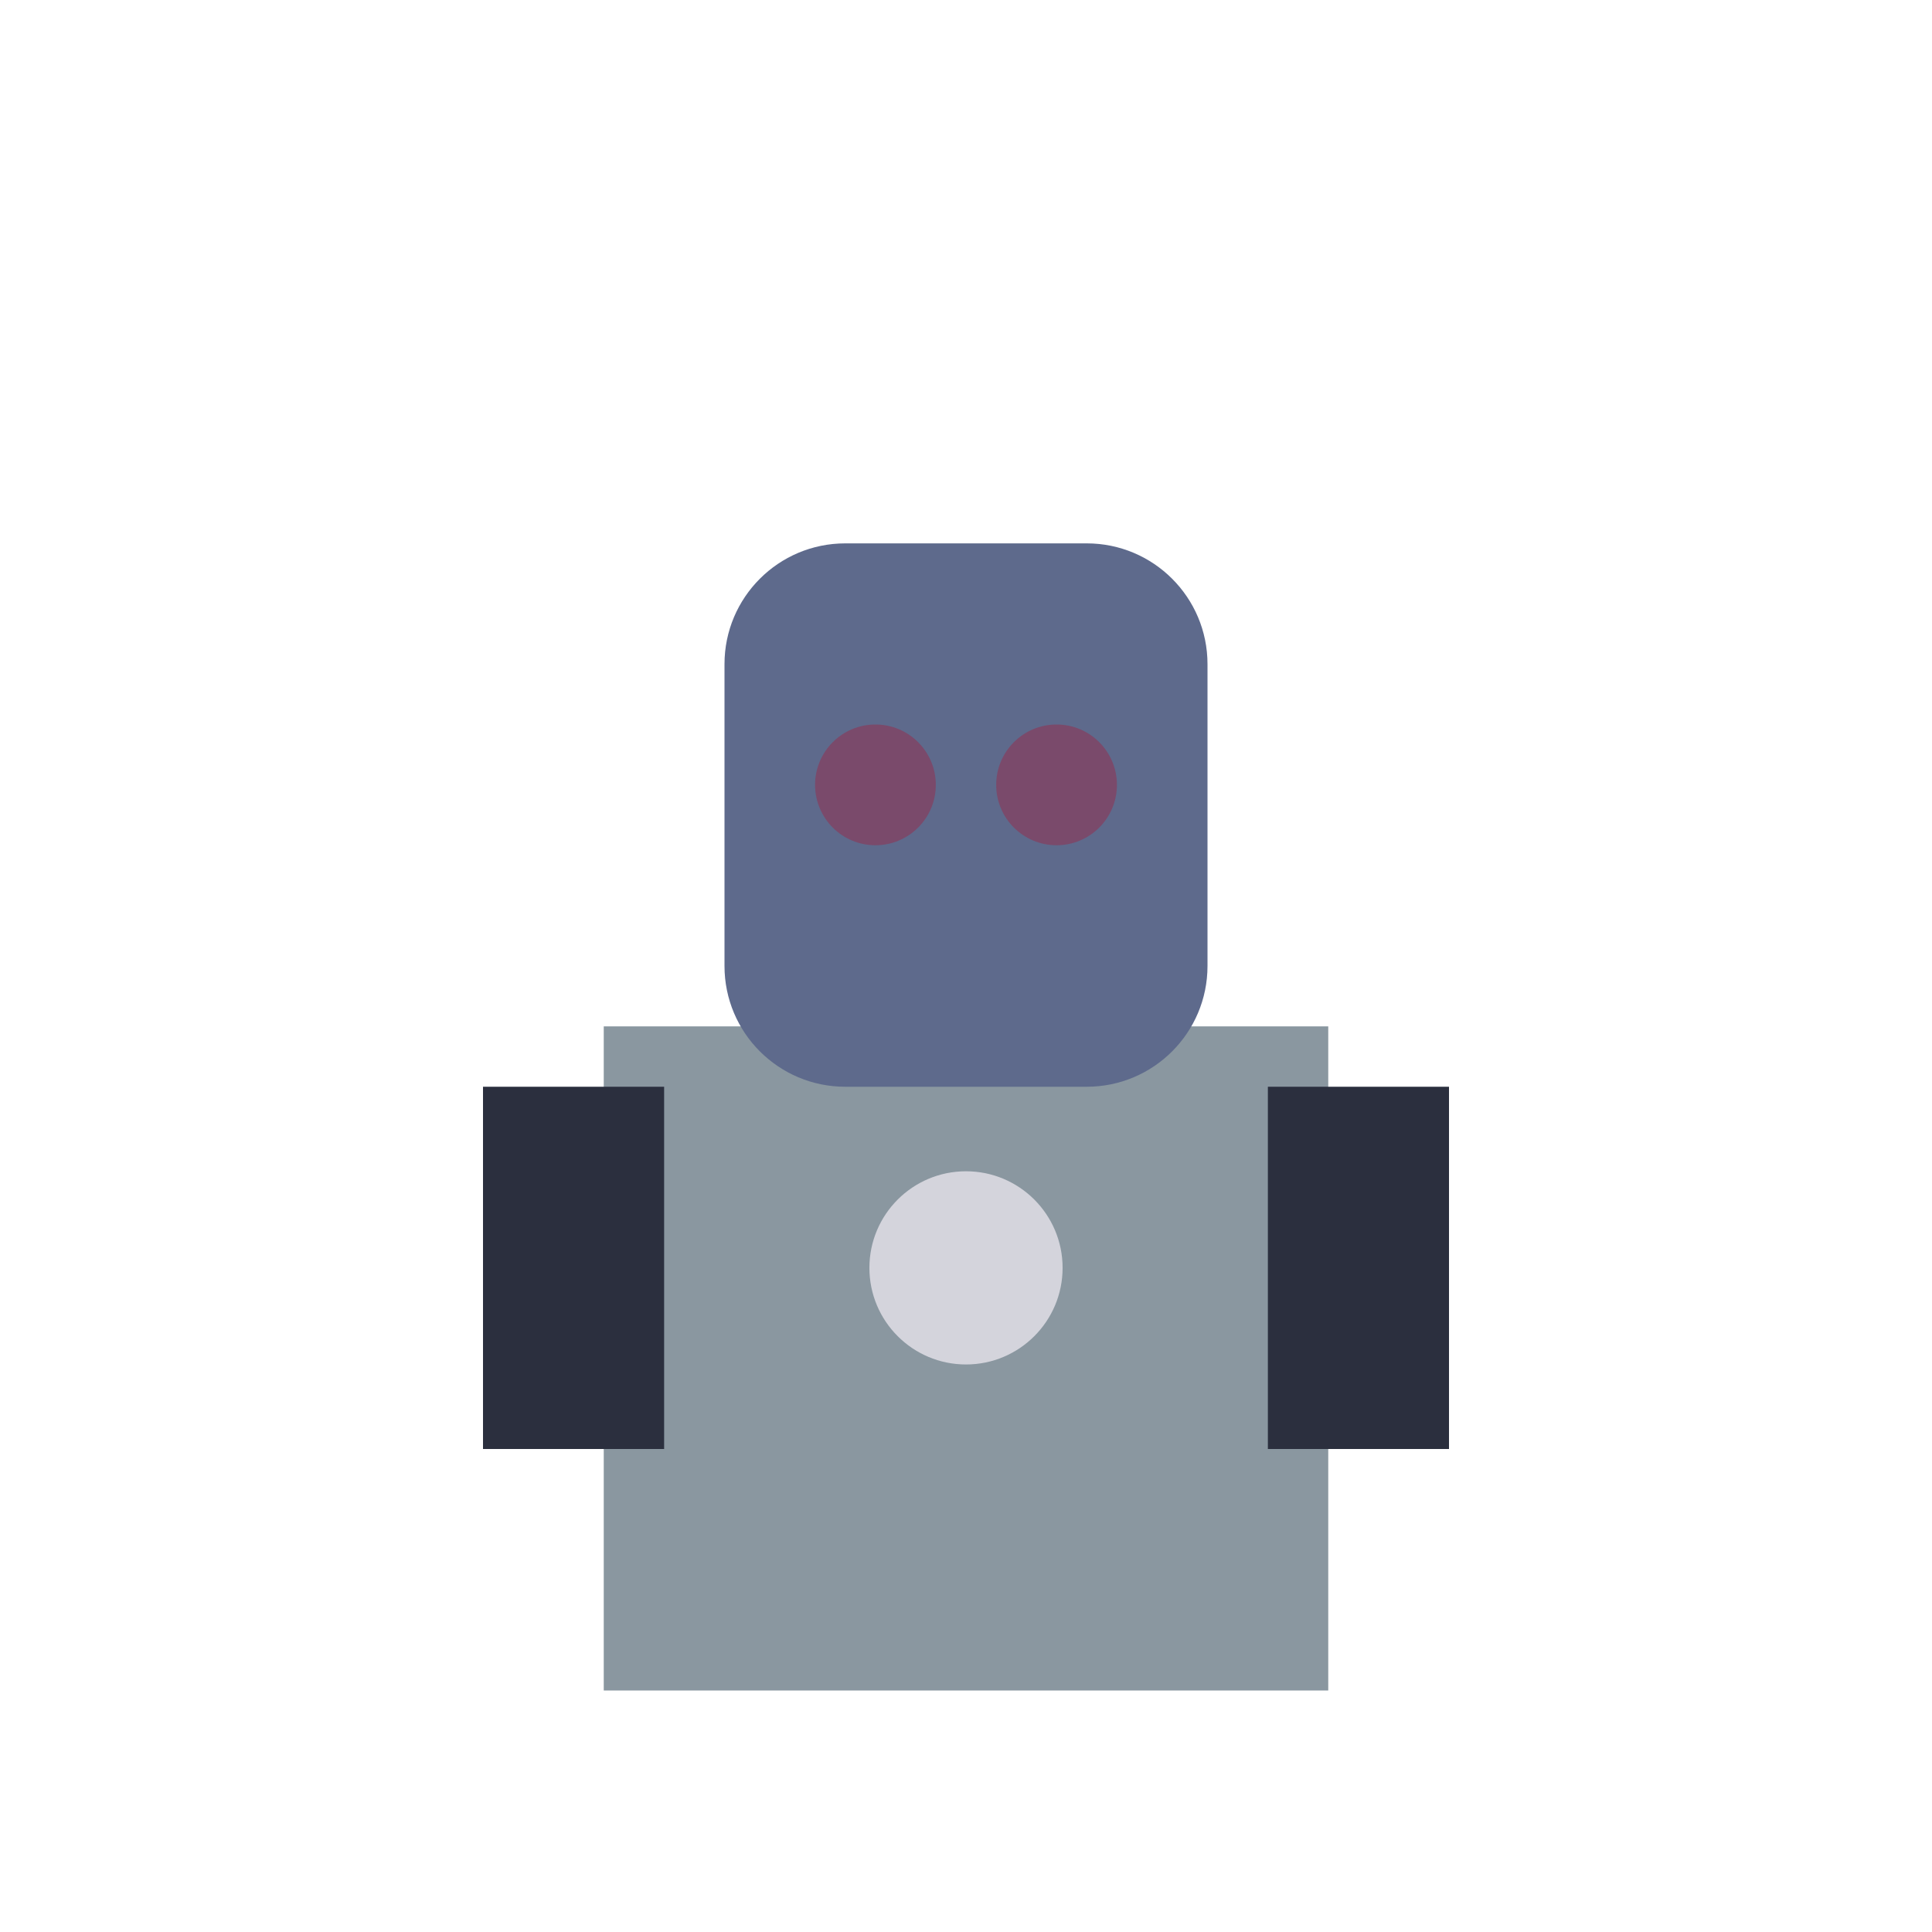
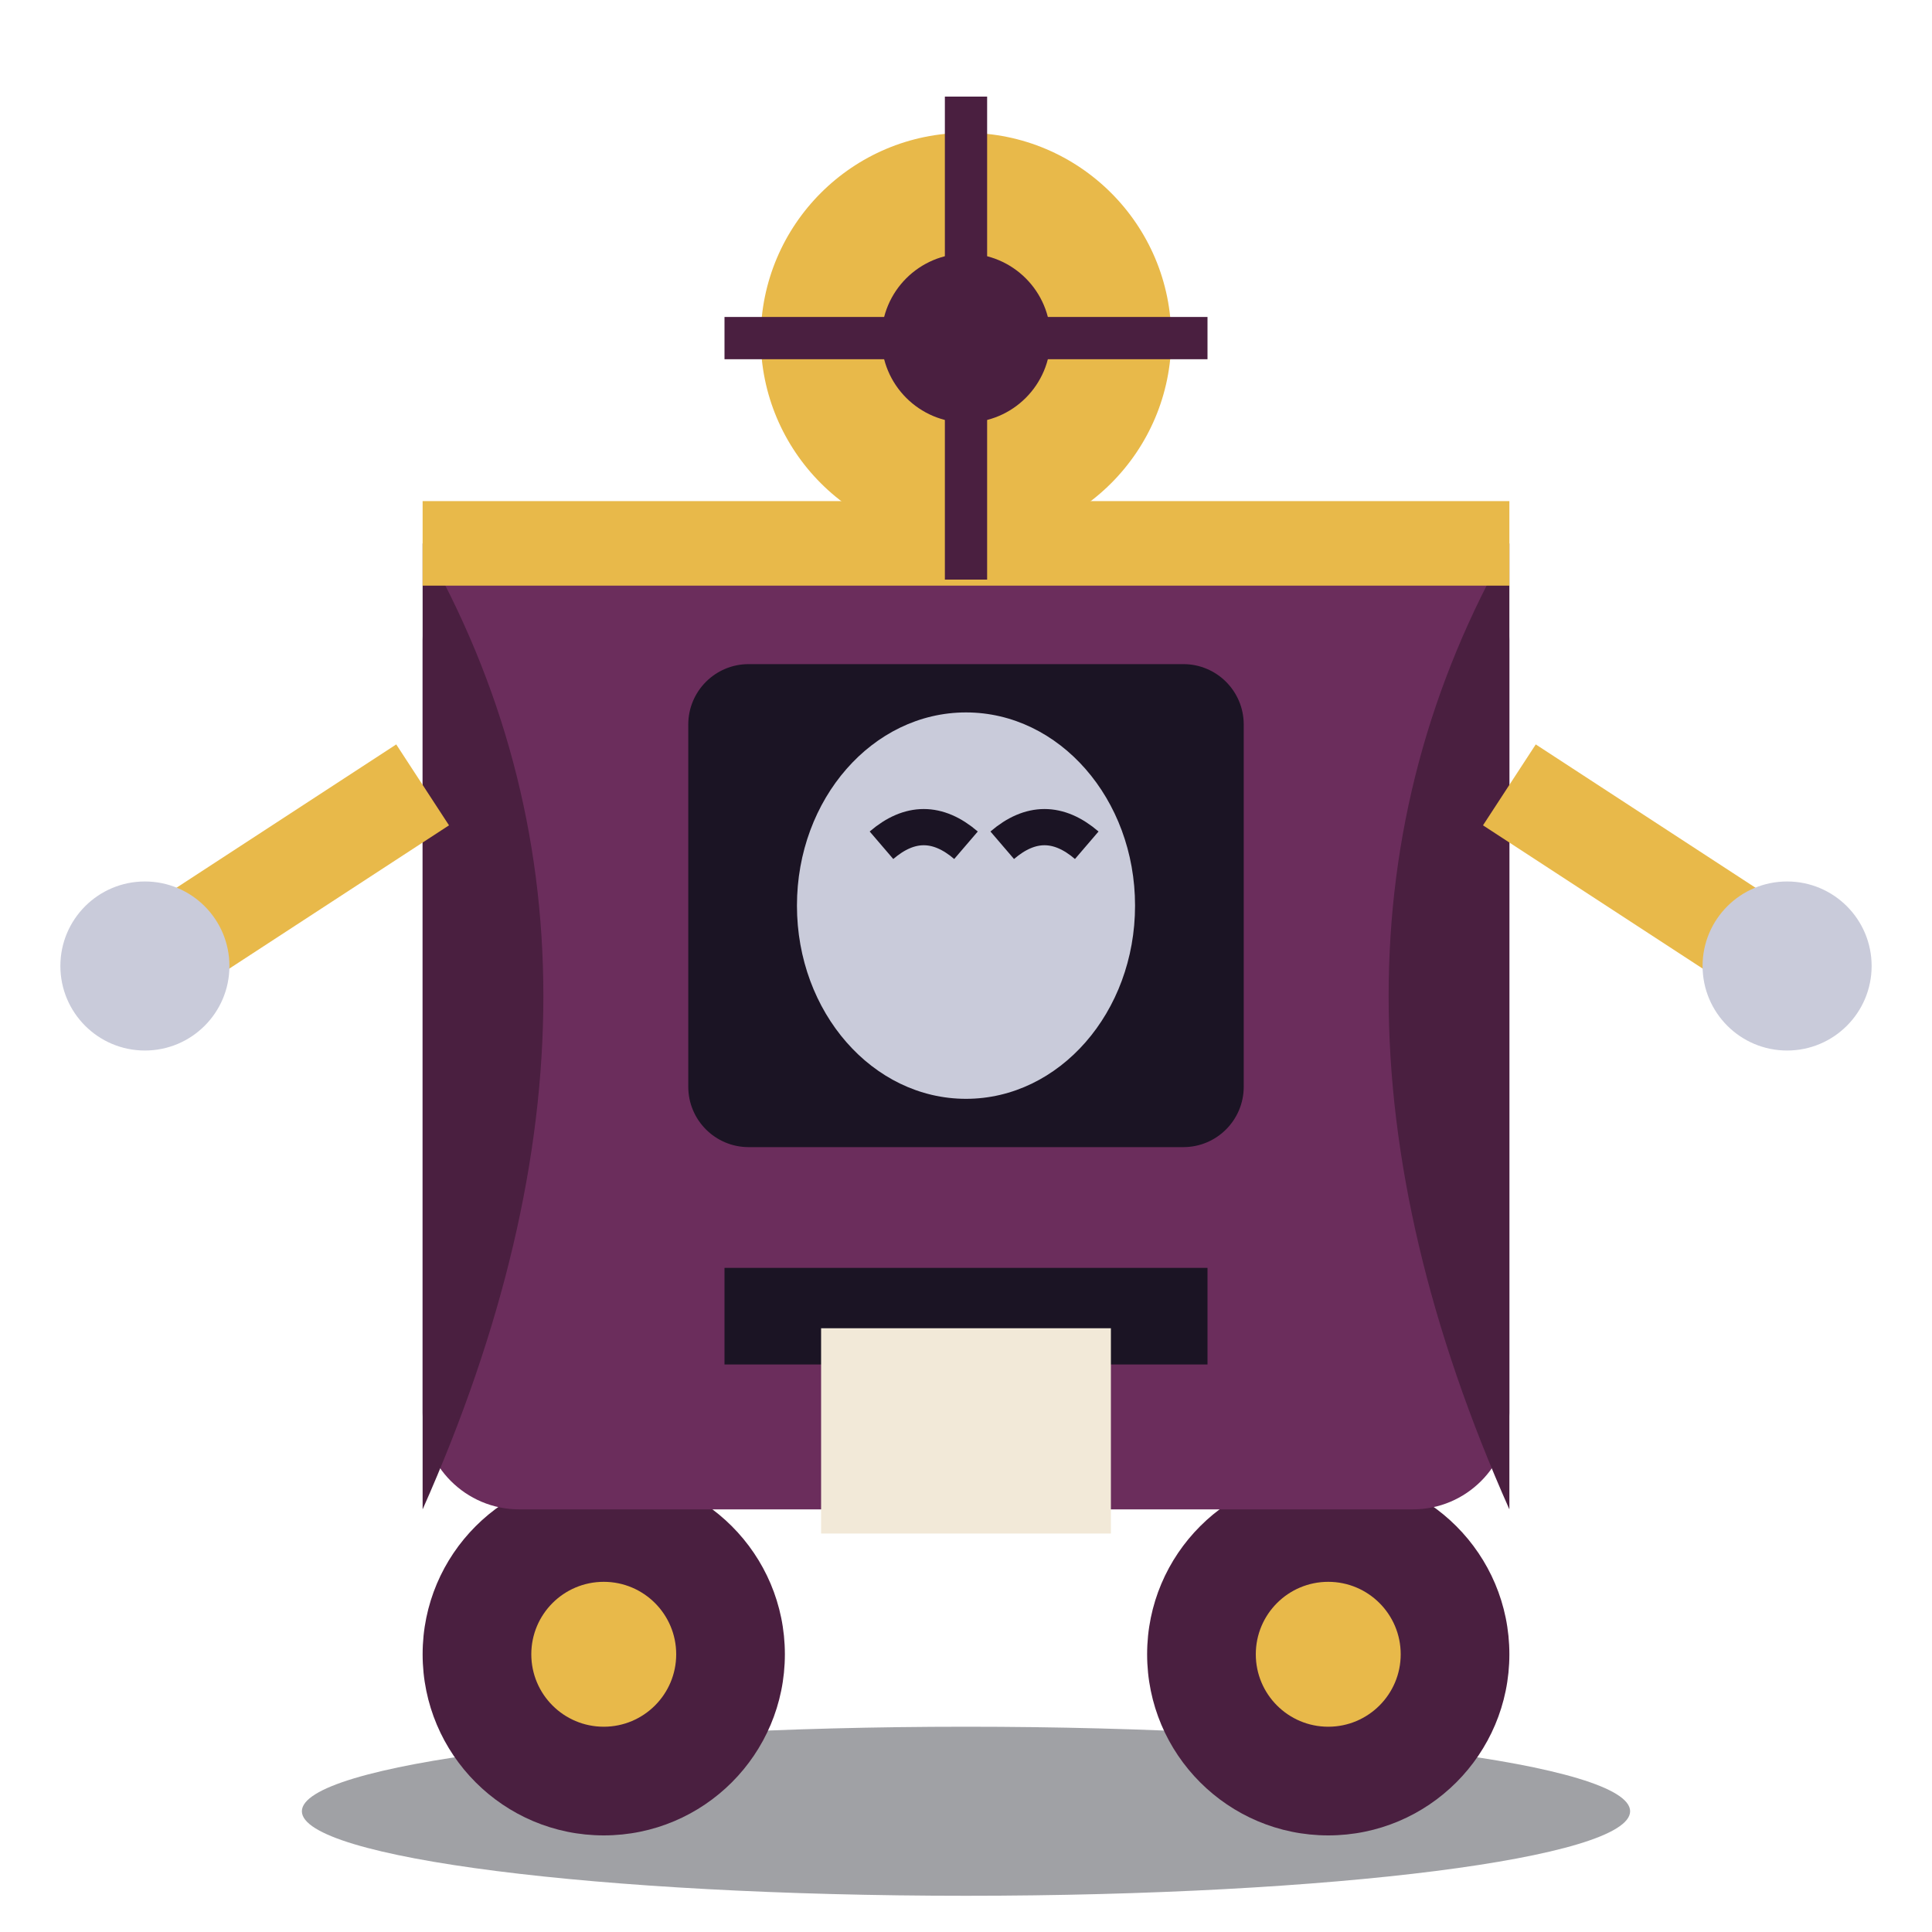
<svg xmlns="http://www.w3.org/2000/svg" viewBox="0 0 32 32">
-   <rect x="10" y="17" width="12" height="11" fill="#8A97A0" />
-   <rect x="12" y="9" width="8" height="9" rx="2" fill="#5E6A8C" />
-   <circle cx="14.5" cy="13" r="1" fill="#7A4A6B" />
-   <circle cx="17.5" cy="13" r="1" fill="#7A4A6B" />
-   <rect x="8" y="18" width="3" height="6" fill="#2B2F3E" />
-   <rect x="21" y="18" width="3" height="6" fill="#2B2F3E" />
-   <circle cx="16" cy="21" r="1.6" fill="#D4D4DC" />
+   <ellipse cx="16" cy="30" rx="11" ry="1.4" fill="#12141f" opacity="0.4" />
+   <circle cx="10" cy="27.4" r="3" fill="#4A1F40" />
+   <circle cx="22" cy="27.4" r="3" fill="#4A1F40" />
+   <circle cx="10" cy="27.4" r="1.2" fill="#E8B94A" />
+   <circle cx="22" cy="27.4" r="1.2" fill="#E8B94A" />
+   <rect x="7" y="9" width="18" height="16" rx="1.6" fill="#6B2D5C" />
+   <path d="M7,9 Q11,16 7,25 M25,9 Q21,16 25,25" fill="#4A1F40" />
+   <rect x="11.4" y="11" width="9.2" height="8" rx="1" fill="#1B1424" />
+   <ellipse cx="16" cy="15" rx="2.8" ry="3.2" fill="#C9CBDA" />
+   <path d="M14.6,14 q0.7,-0.6 1.4,0 M16.6,14 q0.7,-0.6 1.4,0" stroke="#1B1424" stroke-width="0.6" fill="none" />
+   <path d="M7,9 H25" stroke="#E8B94A" stroke-width="1.4" />
+   <rect x="12" y="21" width="8" height="1.6" fill="#1B1424" />
+   <rect x="13.6" y="22" width="4.8" height="3.4" fill="#F2E9D8" />
+   <path d="M7,13 L2.4,16 M25,13 L29.6,16" stroke="#E8B94A" stroke-width="1.6" />
+   <circle cx="2.4" cy="16" r="1.4" fill="#C9CBDA" />
+   <circle cx="29.6" cy="16" r="1.4" fill="#C9CBDA" />
+   <circle cx="16" cy="5.6" r="3.4" fill="#E8B94A" />
+   <circle cx="16" cy="5.6" r="1.4" fill="#4A1F40" />
+   <path d="M16,1.6 V9.6 M12,5.6 H20" stroke="#4A1F40" stroke-width="0.7" />
</svg>
